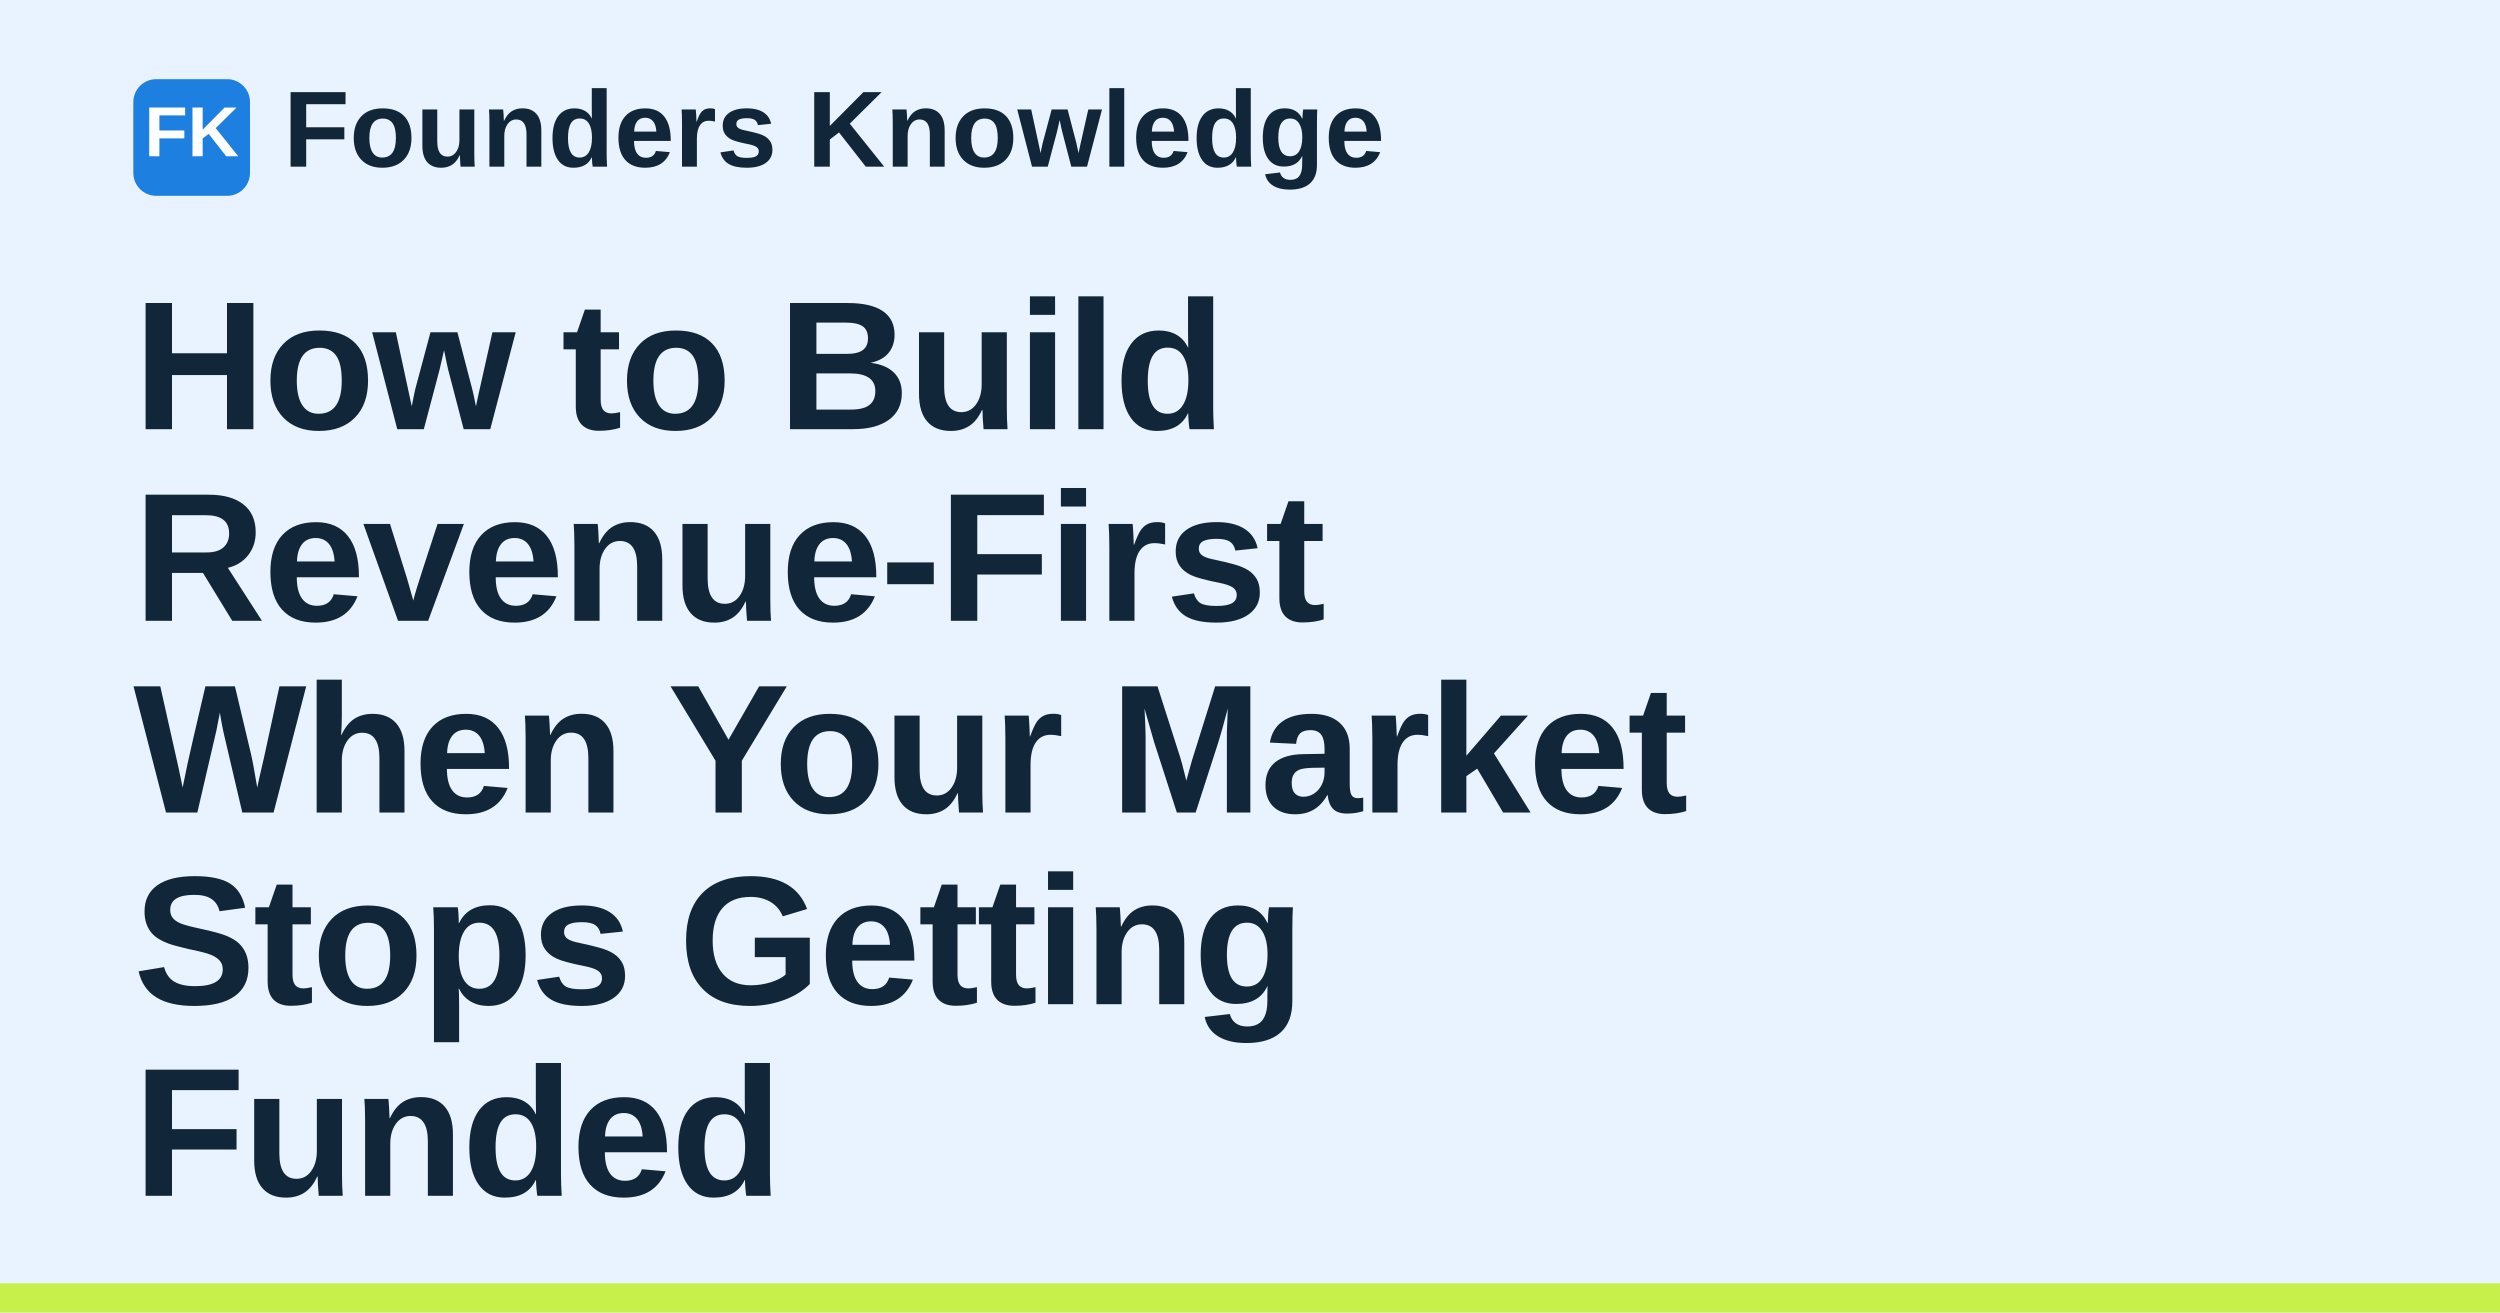
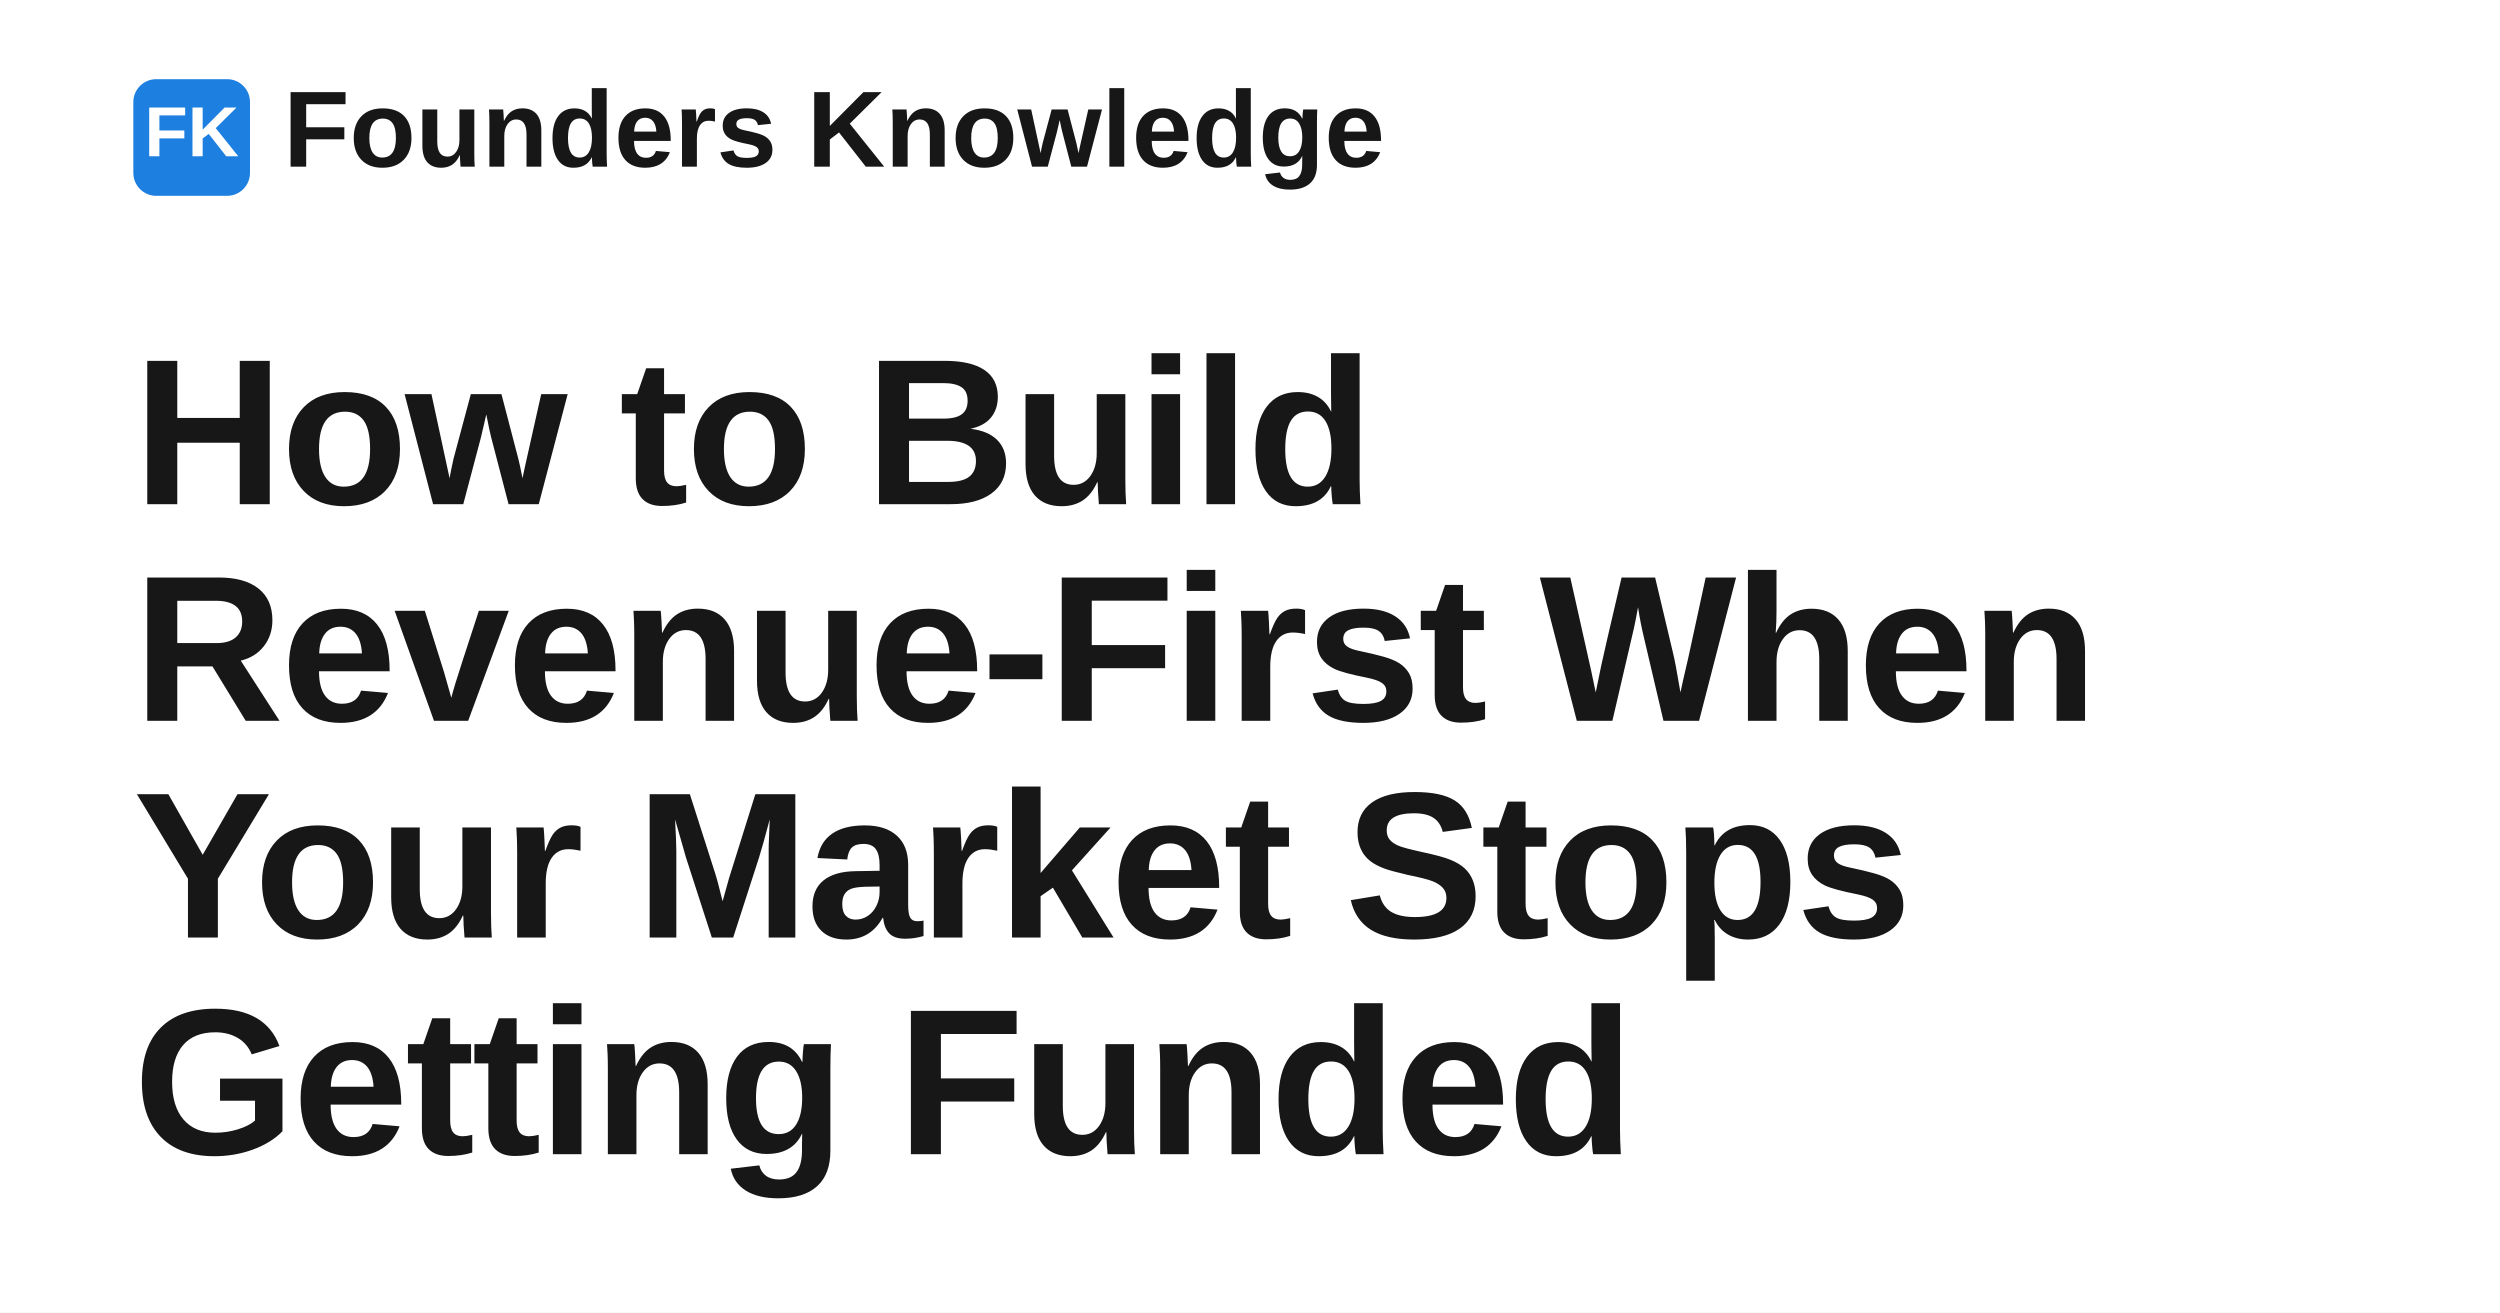
<svg xmlns="http://www.w3.org/2000/svg" width="1200" height="630" viewBox="0 0 1200 630" role="img" aria-label="How to Build Revenue-First When Your Market Stops Getting Funded">
-   <rect width="1200" height="630" fill="#e8f3ff" />
+   <rect width="1200" height="630" fill="#ffffff" />
  <rect x="64" y="38" width="56" height="56" rx="11" fill="#1d7fe0" />
  <text x="92" y="75" text-anchor="middle" fill="#ffffff" font-family="Space Grotesk, Arial, Helvetica, sans-serif" font-size="34" font-weight="700">FK</text>
-   <text x="136" y="80" fill="#12263a" font-family="Space Grotesk, Arial, Helvetica, sans-serif" font-size="52" font-weight="700">Founders Knowledge</text>
-   <text x="64" y="206" fill="#12263a" font-family="Space Grotesk, Arial, Helvetica, sans-serif" font-size="88" font-weight="700" letter-spacing="-1.2">
+   <text x="136" y="80" fill="#171717" font-family="Space Grotesk, Arial, Helvetica, sans-serif" font-size="52" font-weight="700">Founders Knowledge</text>
+   <text x="64" y="242" fill="#171717" font-family="Space Grotesk, Arial, Helvetica, sans-serif" font-size="100" font-weight="700" letter-spacing="-1.4">
    <tspan x="64" dy="0">How to Build</tspan>
-     <tspan x="64" dy="92">Revenue-First</tspan>
-     <tspan x="64" dy="92">When Your Market</tspan>
-     <tspan x="64" dy="92">Stops Getting</tspan>
-     <tspan x="64" dy="92">Funded</tspan>
+     <tspan x="64" dy="104">Revenue-First When</tspan>
+     <tspan x="64" dy="104">Your Market Stops</tspan>
+     <tspan x="64" dy="104">Getting Funded</tspan>
  </text>
-   <rect x="0" y="616" width="1200" height="14" fill="#c8f04b" />
</svg>
